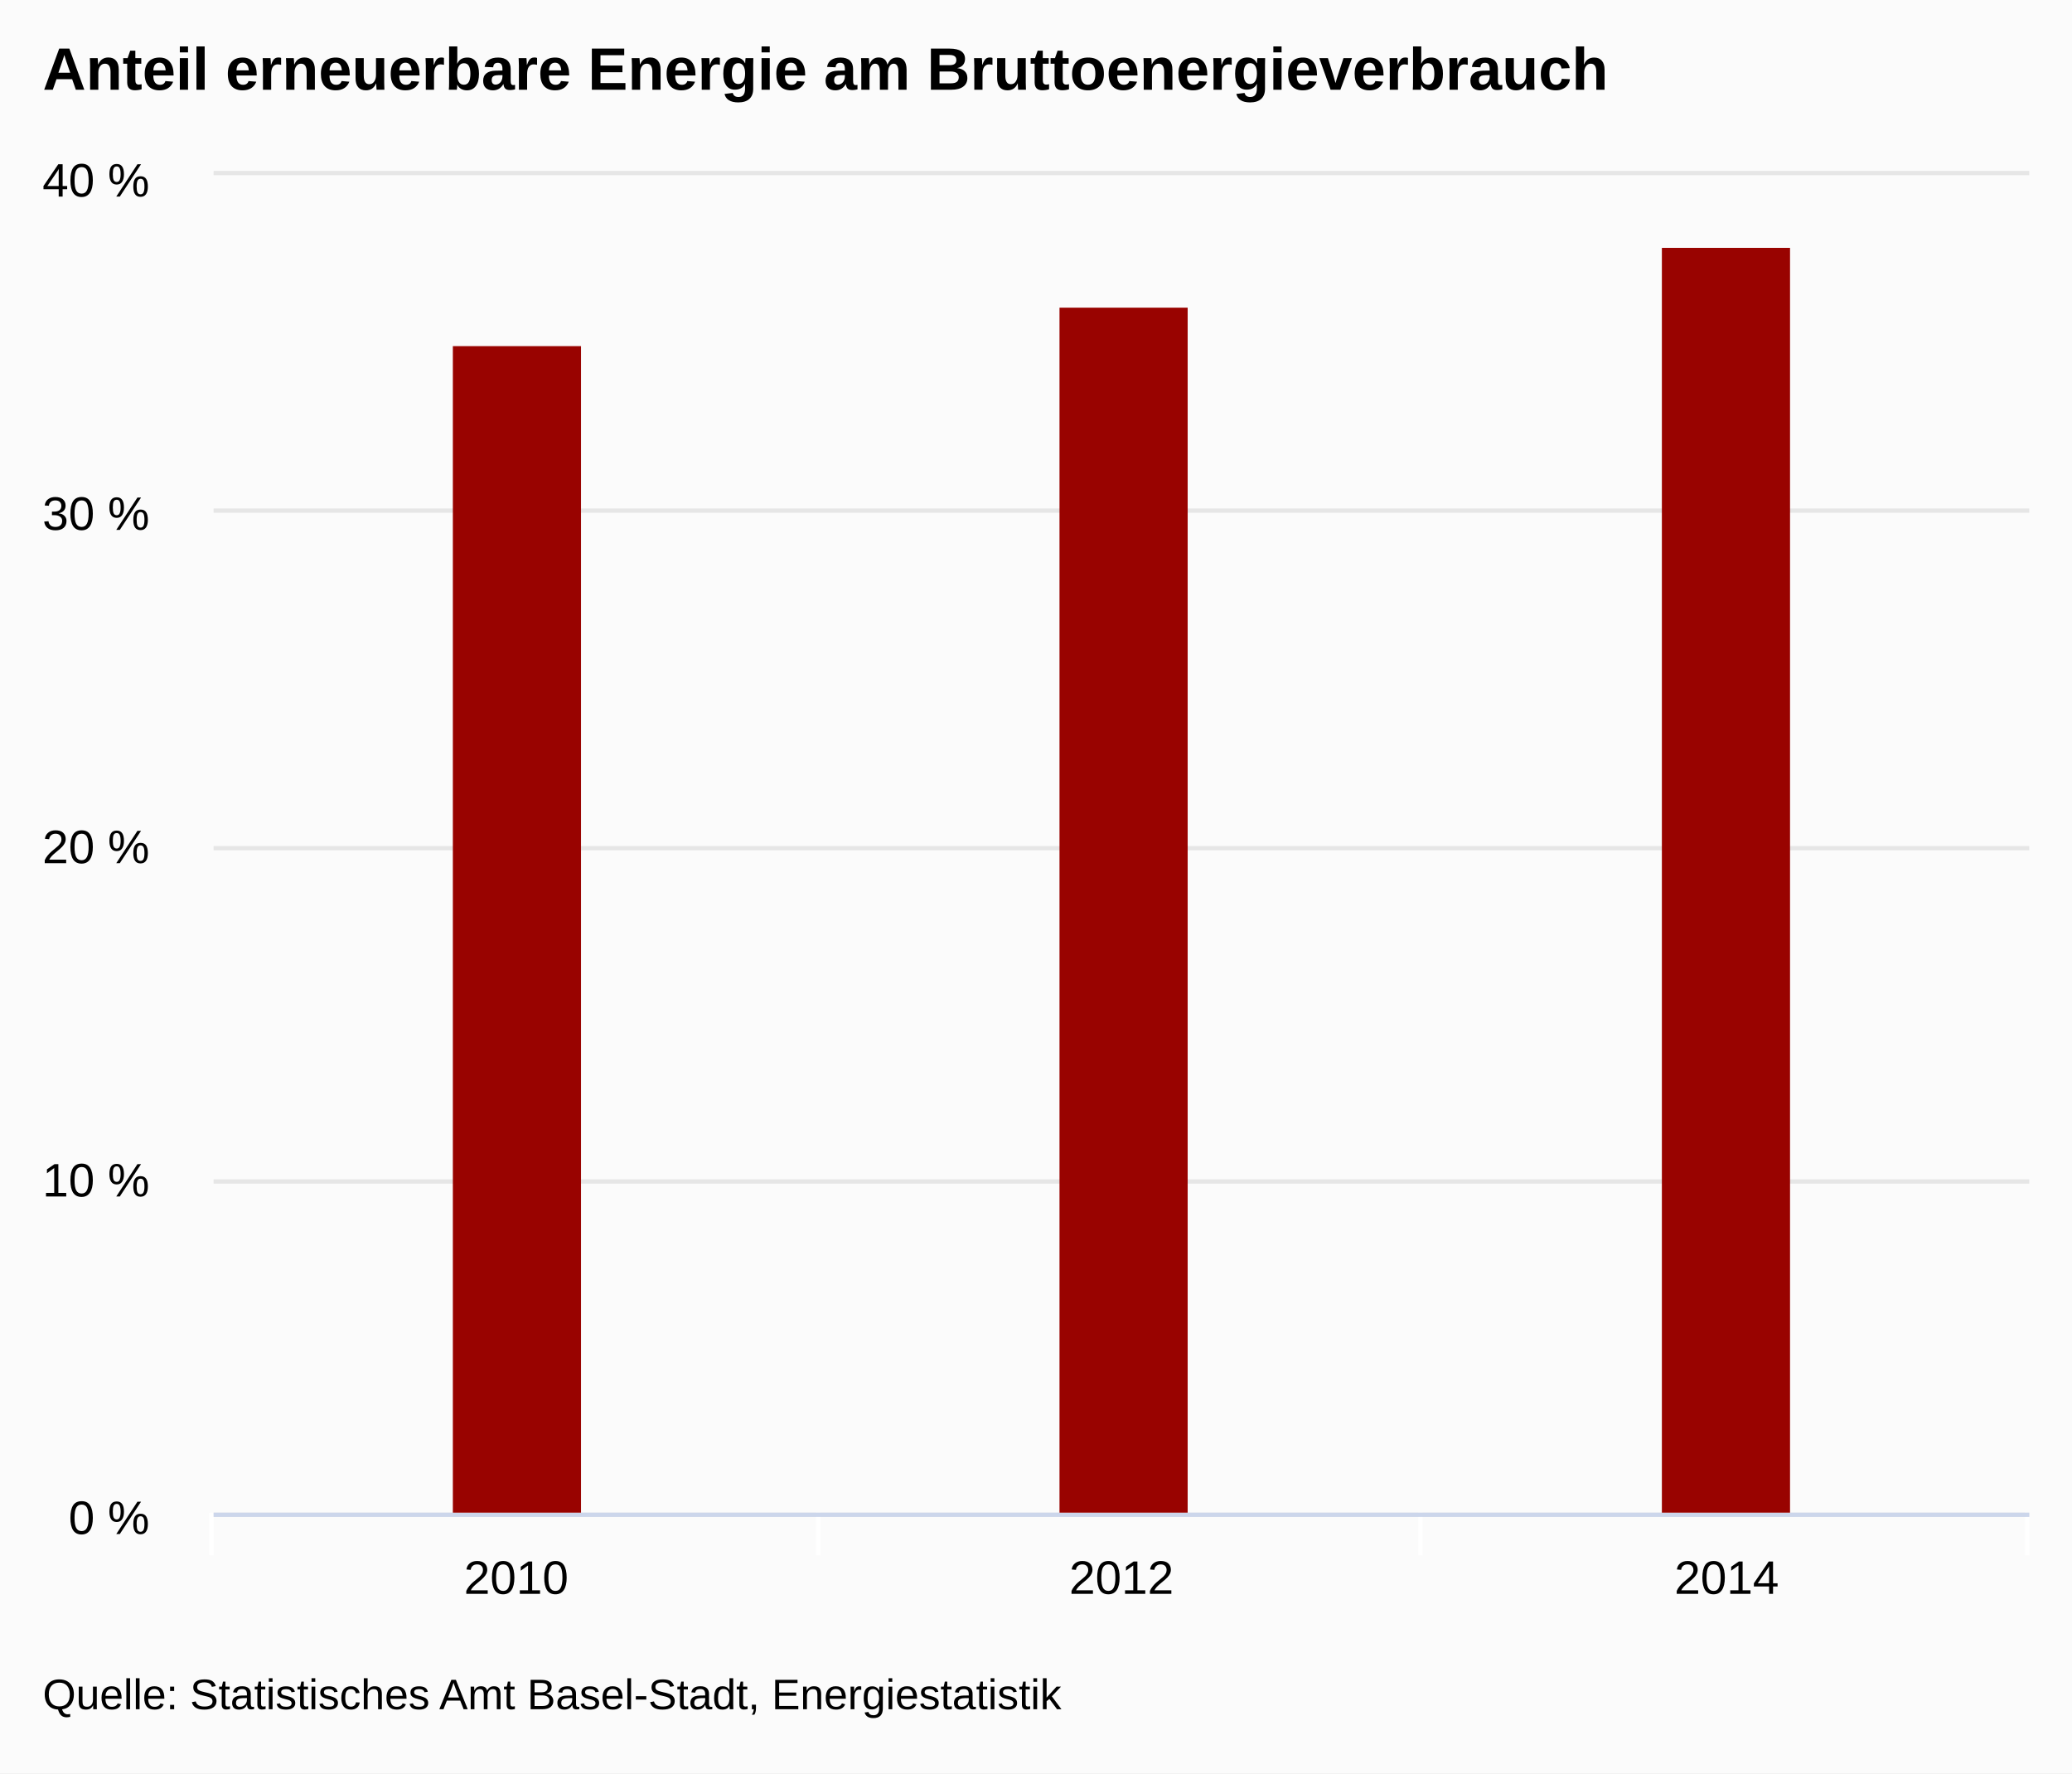
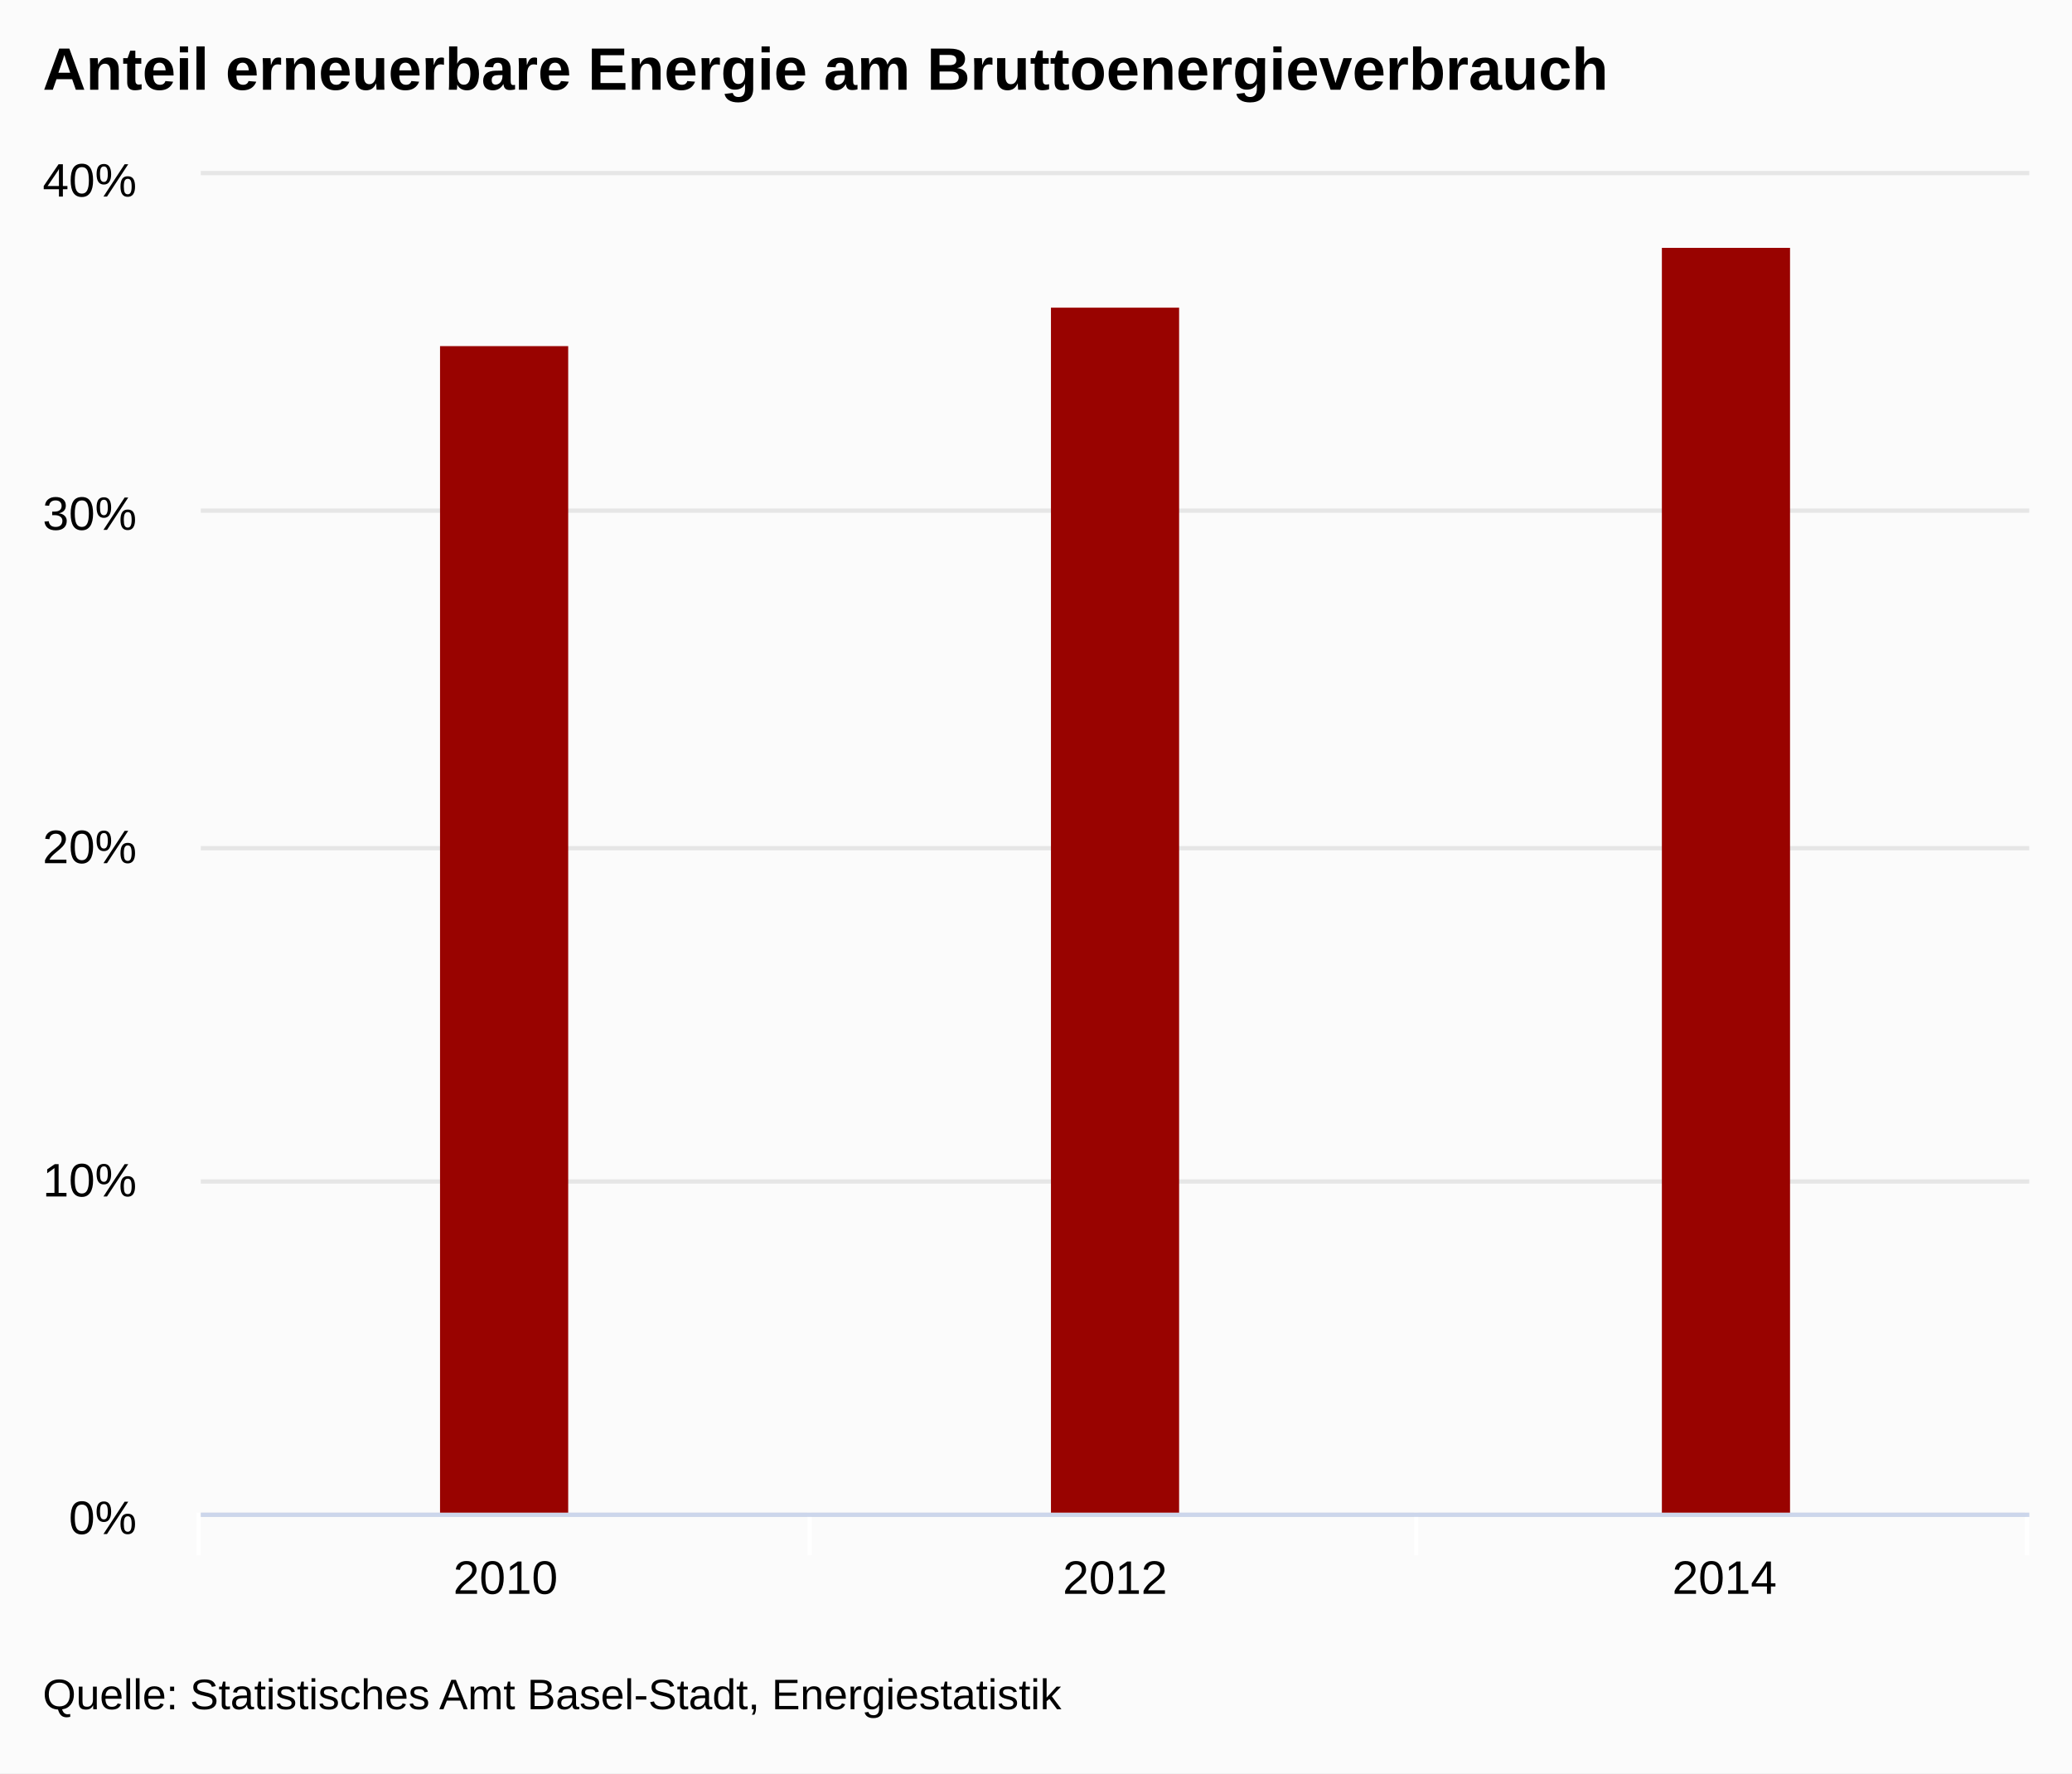
<svg xmlns="http://www.w3.org/2000/svg" version="1.1" class="highcharts-root" style="font-family:arial;font-size:12px;" viewBox="0 0 485 415">
  <defs>
    <clipPath>
-       <rect x="0" y="0" width="425" height="313" fill="none" />
+       <rect x="0" y="0" width="428" height="313" fill="none" />
    </clipPath>
    <clipPath id="a">
-       <rect x="0" y="0" width="425" height="313" fill="none" />
+       <rect x="0" y="0" width="428" height="313" fill="none" />
    </clipPath>
  </defs>
  <rect fill="#fbfbfb" class="highcharts-background" x="0" y="0" width="485" height="415" rx="0" ry="0" />
-   <rect fill="none" class="highcharts-plot-background" x="50" y="41" width="425" height="313" />
+   <rect fill="none" class="highcharts-plot-background" x="47" y="41" width="428" height="313" />
  <g class="highcharts-pane-group" />
  <g class="highcharts-grid highcharts-xaxis-grid ">
-     <path fill="none" class="highcharts-grid-line" d="M 191.5 41 L 191.5 354" opacity="1" />
-     <path fill="none" class="highcharts-grid-line" d="M 332.5 41 L 332.5 354" opacity="1" />
+     <path fill="none" class="highcharts-grid-line" d="M 189.5 41 L 189.5 354" opacity="1" />
+     <path fill="none" class="highcharts-grid-line" d="M 331.5 41 L 331.5 354" opacity="1" />
    <path fill="none" class="highcharts-grid-line" d="M 474.5 41 L 474.5 354" opacity="1" />
-     <path fill="none" class="highcharts-grid-line" d="M 49.5 41 L 49.5 354" opacity="1" />
+     <path fill="none" class="highcharts-grid-line" d="M 46.5 41 L 46.5 354" opacity="1" />
  </g>
  <g class="highcharts-grid highcharts-yaxis-grid ">
-     <path fill="none" stroke="#e6e6e6" stroke-width="1" class="highcharts-grid-line" d="M 50 354.5 L 475 354.5" opacity="1" />
-     <path fill="none" stroke="#e6e6e6" stroke-width="1" class="highcharts-grid-line" d="M 50 276.5 L 475 276.5" opacity="1" />
-     <path fill="none" stroke="#e6e6e6" stroke-width="1" class="highcharts-grid-line" d="M 50 198.5 L 475 198.5" opacity="1" />
-     <path fill="none" stroke="#e6e6e6" stroke-width="1" class="highcharts-grid-line" d="M 50 119.5 L 475 119.5" opacity="1" />
-     <path fill="none" stroke="#e6e6e6" stroke-width="1" class="highcharts-grid-line" d="M 50 40.5 L 475 40.5" opacity="1" />
+     <path fill="none" stroke="#e6e6e6" stroke-width="1" class="highcharts-grid-line" d="M 47 354.5 L 475 354.5" opacity="1" />
+     <path fill="none" stroke="#e6e6e6" stroke-width="1" class="highcharts-grid-line" d="M 47 276.5 L 475 276.5" opacity="1" />
+     <path fill="none" stroke="#e6e6e6" stroke-width="1" class="highcharts-grid-line" d="M 47 198.5 L 475 198.5" opacity="1" />
+     <path fill="none" stroke="#e6e6e6" stroke-width="1" class="highcharts-grid-line" d="M 47 119.5 L 475 119.5" opacity="1" />
+     <path fill="none" stroke="#e6e6e6" stroke-width="1" class="highcharts-grid-line" d="M 47 40.5 L 475 40.5" opacity="1" />
  </g>
-   <rect fill="none" class="highcharts-plot-border" x="50" y="41" width="425" height="313" />
+   <rect fill="none" class="highcharts-plot-border" x="47" y="41" width="428" height="313" />
  <g class="highcharts-axis highcharts-xaxis ">
-     <path fill="none" class="highcharts-tick" stroke="#FFFFFF" stroke-width="1" d="M 191.5 354 L 191.5 364" opacity="1" />
-     <path fill="none" class="highcharts-tick" stroke="#FFFFFF" stroke-width="1" d="M 332.5 354 L 332.5 364" opacity="1" />
+     <path fill="none" class="highcharts-tick" stroke="#FFFFFF" stroke-width="1" d="M 189.5 354 L 189.5 364" opacity="1" />
+     <path fill="none" class="highcharts-tick" stroke="#FFFFFF" stroke-width="1" d="M 331.5 354 L 331.5 364" opacity="1" />
    <path fill="none" class="highcharts-tick" stroke="#FFFFFF" stroke-width="1" d="M 474.5 354 L 474.5 364" opacity="1" />
-     <path fill="none" class="highcharts-tick" stroke="#FFFFFF" stroke-width="1" d="M 49.5 354 L 49.5 364" opacity="1" />
-     <path fill="none" class="highcharts-axis-line" stroke="#ccd6eb" stroke-width="1" d="M 50 354.5 L 475 354.5" />
+     <path fill="none" class="highcharts-tick" stroke="#FFFFFF" stroke-width="1" d="M 46.5 354 L 46.5 364" opacity="1" />
+     <path fill="none" class="highcharts-axis-line" stroke="#ccd6eb" stroke-width="1" d="M 47 354.5 L 475 354.5" />
  </g>
  <g class="highcharts-axis highcharts-yaxis ">
-     <path fill="none" class="highcharts-axis-line" d="M 50 41 L 50 354" />
+     <path fill="none" class="highcharts-axis-line" d="M 47 41 L 47 354" />
  </g>
  <g class="highcharts-series-group">
-     <g class="highcharts-series highcharts-series-0 highcharts-column-series highcharts-color-undefined " transform="translate(50,41) scale(1 1)" clip-path="url(#a)">
+     <g class="highcharts-series highcharts-series-0 highcharts-column-series highcharts-color-undefined " transform="translate(47,41) scale(1 1)" clip-path="url(#a)">
      <rect x="56" y="40" width="30" height="274" fill="#990300" class="highcharts-point" />
-       <rect x="198" y="31" width="30" height="283" fill="#990300" class="highcharts-point" />
-       <rect x="339" y="17" width="30" height="297" fill="#990300" class="highcharts-point" />
+       <rect x="199" y="31" width="30" height="283" fill="#990300" class="highcharts-point" />
+       <rect x="342" y="17" width="30" height="297" fill="#990300" class="highcharts-point" />
    </g>
-     <g class="highcharts-markers highcharts-series-0 highcharts-column-series highcharts-color-undefined " transform="translate(50,41) scale(1 1)" clip-path="none" />
+     <g class="highcharts-markers highcharts-series-0 highcharts-column-series highcharts-color-undefined " transform="translate(47,41) scale(1 1)" clip-path="none" />
  </g>
  <text x="10" text-anchor="start" class="highcharts-title" style="color:#000000;font-size:14px;font-weight:bold;fill:#000000;" y="21">
    <tspan>Anteil erneuerbare Energie am Bruttoenergieverbrauch</tspan>
  </text>
  <g class="highcharts-axis-labels highcharts-xaxis-labels ">
-     <text x="120.833" style="color:#000000;cursor:default;font-size:11px;fill:#000000;" text-anchor="middle" transform="translate(0,0)" y="373" opacity="1">
+     <text x="118.333" style="color:#000000;cursor:default;font-size:11px;fill:#000000;" text-anchor="middle" transform="translate(0,0)" y="373" opacity="1">
      <tspan>2010</tspan>
    </text>
-     <text x="262.5" style="color:#000000;cursor:default;font-size:11px;fill:#000000;" text-anchor="middle" transform="translate(0,0)" y="373" opacity="1">
+     <text x="261" style="color:#000000;cursor:default;font-size:11px;fill:#000000;" text-anchor="middle" transform="translate(0,0)" y="373" opacity="1">
      <tspan>2012</tspan>
    </text>
-     <text x="404.167" style="color:#000000;cursor:default;font-size:11px;fill:#000000;" text-anchor="middle" transform="translate(0,0)" y="373" opacity="1">
+     <text x="403.667" style="color:#000000;cursor:default;font-size:11px;fill:#000000;" text-anchor="middle" transform="translate(0,0)" y="373" opacity="1">
      <tspan>2014</tspan>
    </text>
  </g>
  <g class="highcharts-axis-labels highcharts-yaxis-labels ">
-     <text x="35" style="color:#000000;cursor:default;font-size:11px;fill:#000000;" text-anchor="end" transform="translate(0,0)" y="359" opacity="1">
-       <tspan>0 %</tspan>
+     <text x="32" style="color:#000000;cursor:default;font-size:11px;fill:#000000;" text-anchor="end" transform="translate(0,0)" y="359" opacity="1">
+       <tspan>0%</tspan>
    </text>
-     <text x="35" style="color:#000000;cursor:default;font-size:11px;fill:#000000;" text-anchor="end" transform="translate(0,0)" y="280" opacity="1">
-       <tspan>10 %</tspan>
+     <text x="32" style="color:#000000;cursor:default;font-size:11px;fill:#000000;" text-anchor="end" transform="translate(0,0)" y="280" opacity="1">
+       <tspan>10%</tspan>
    </text>
-     <text x="35" style="color:#000000;cursor:default;font-size:11px;fill:#000000;" text-anchor="end" transform="translate(0,0)" y="202" opacity="1">
-       <tspan>20 %</tspan>
+     <text x="32" style="color:#000000;cursor:default;font-size:11px;fill:#000000;" text-anchor="end" transform="translate(0,0)" y="202" opacity="1">
+       <tspan>20%</tspan>
    </text>
-     <text x="35" style="color:#000000;cursor:default;font-size:11px;fill:#000000;" text-anchor="end" transform="translate(0,0)" y="124" opacity="1">
-       <tspan>30 %</tspan>
+     <text x="32" style="color:#000000;cursor:default;font-size:11px;fill:#000000;" text-anchor="end" transform="translate(0,0)" y="124" opacity="1">
+       <tspan>30%</tspan>
    </text>
-     <text x="35" style="color:#000000;cursor:default;font-size:11px;fill:#000000;" text-anchor="end" transform="translate(0,0)" y="46" opacity="1">
-       <tspan>40 %</tspan>
+     <text x="32" style="color:#000000;cursor:default;font-size:11px;fill:#000000;" text-anchor="end" transform="translate(0,0)" y="46" opacity="1">
+       <tspan>40%</tspan>
    </text>
  </g>
  <text x="10" class="highcharts-credits" text-anchor="start" style="cursor:default;color:#000000;font-size:10px;fill:#000000;" y="400">
    <tspan>Quelle: Statistisches Amt Basel-Stadt, Energiestatistik</tspan>
  </text>
</svg>
